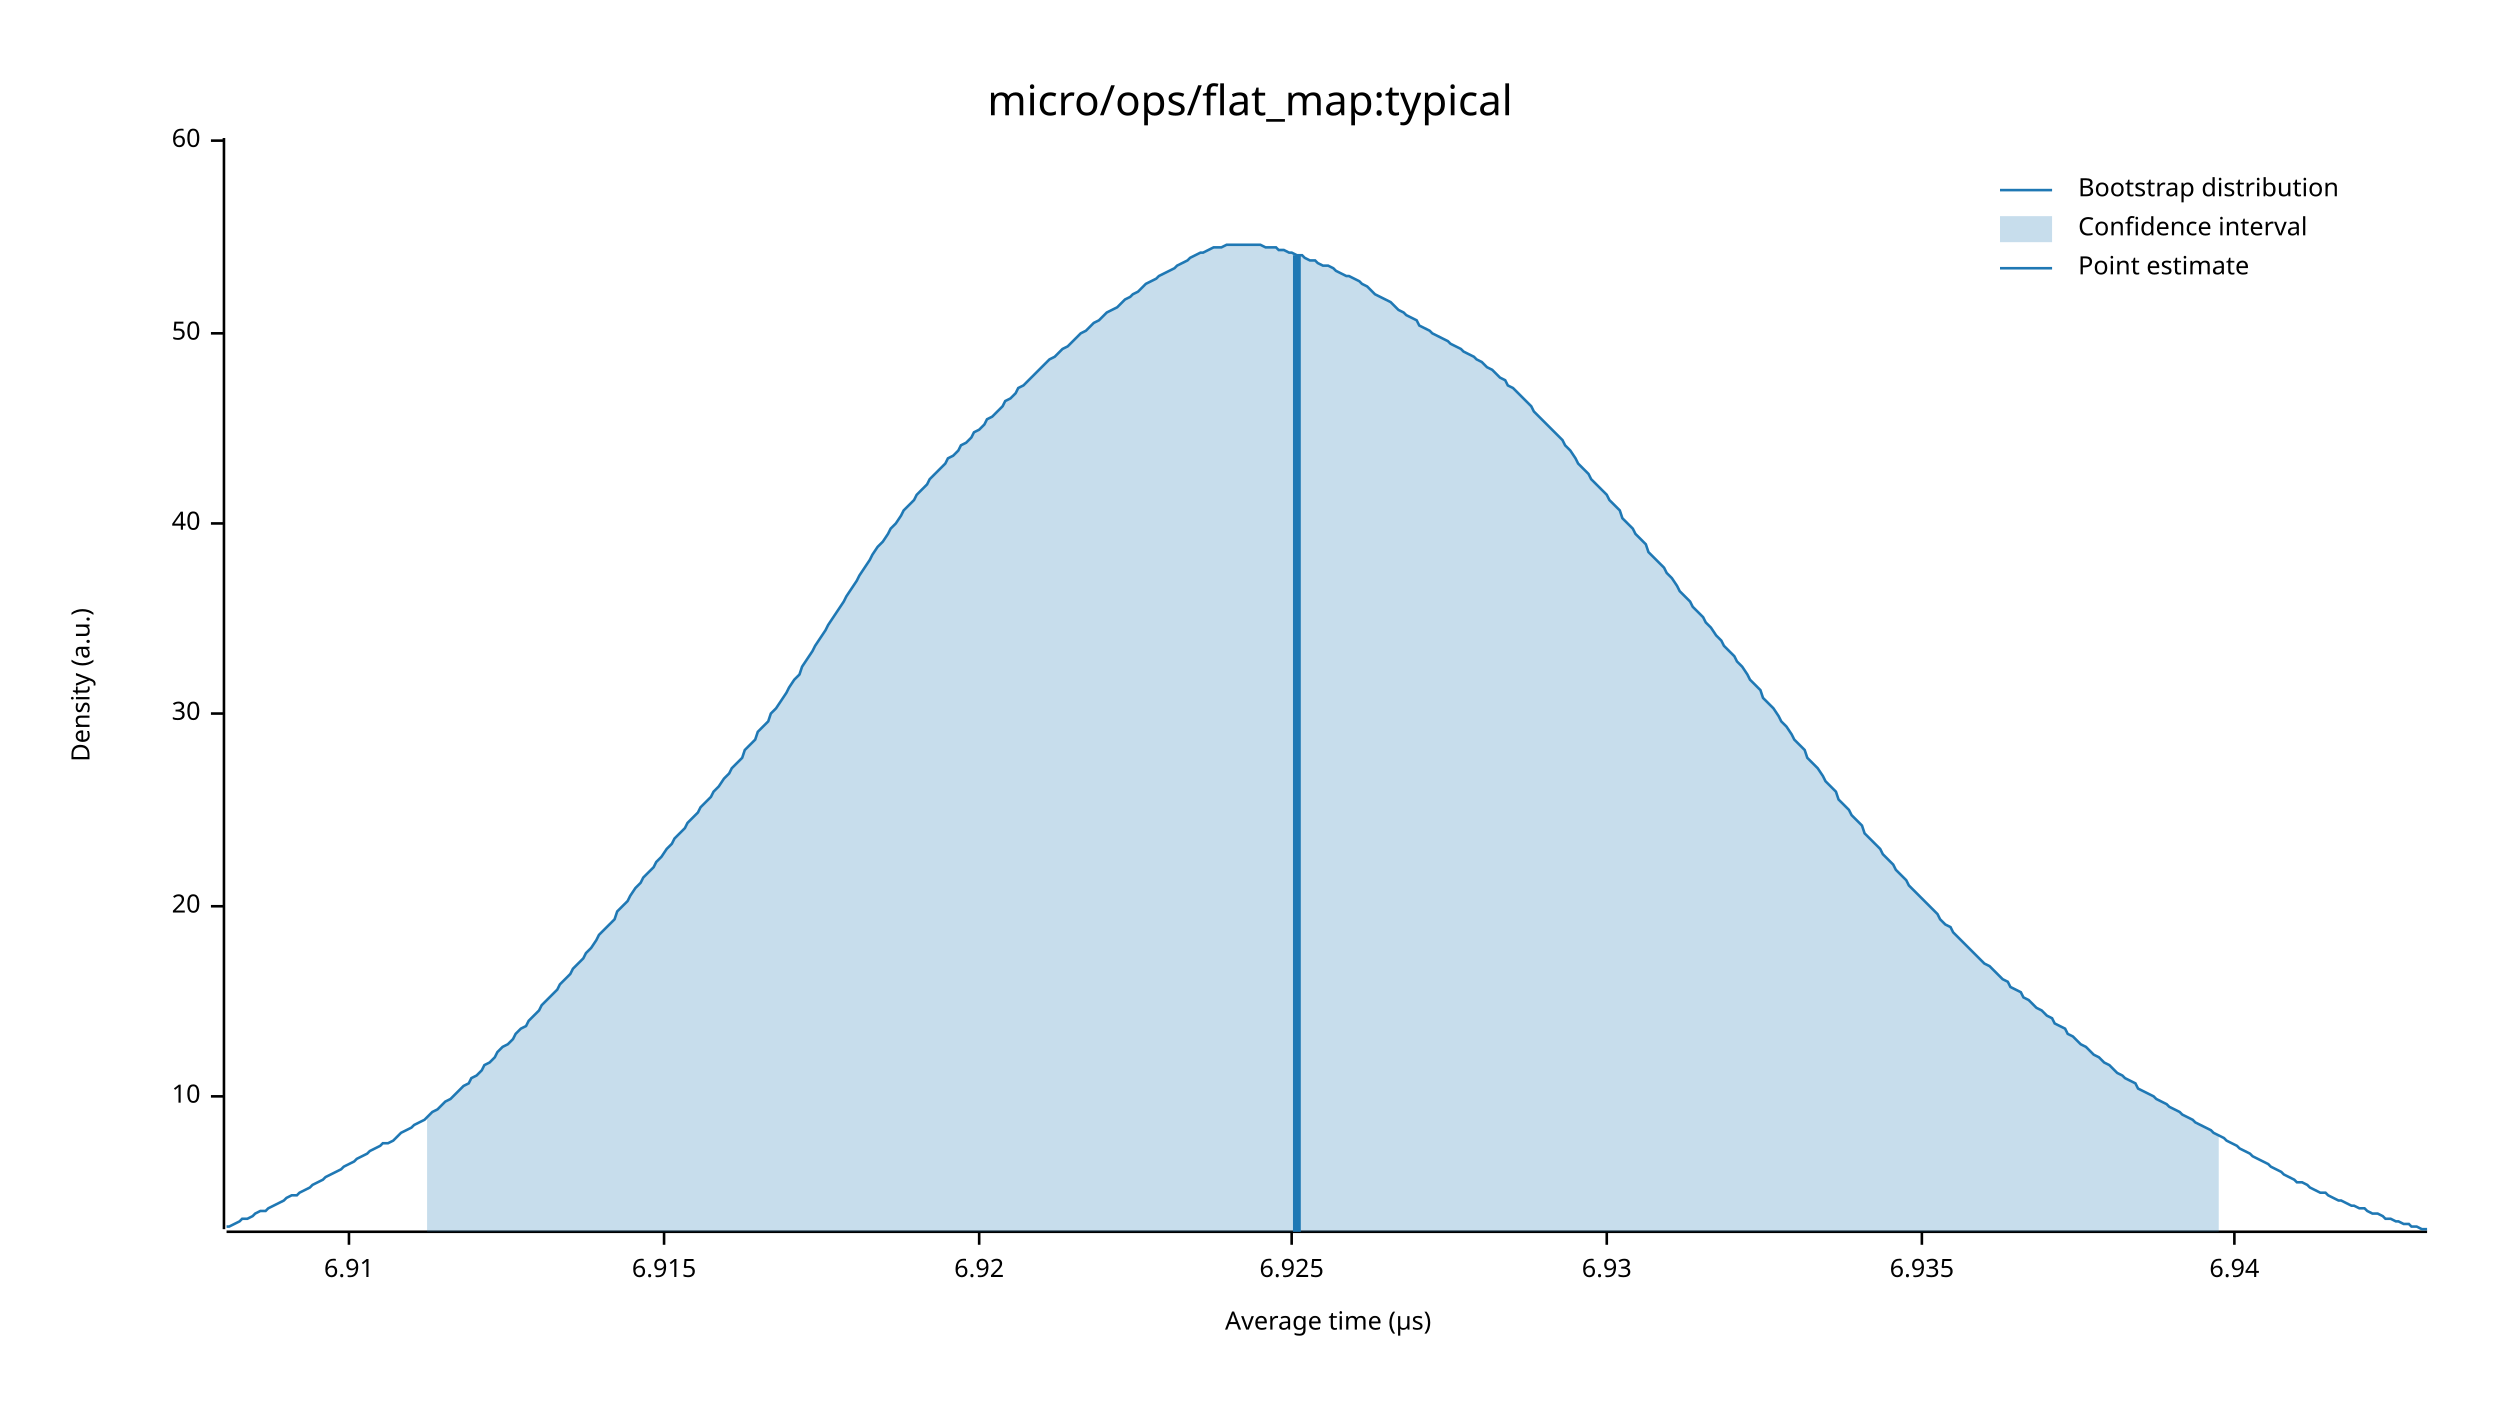
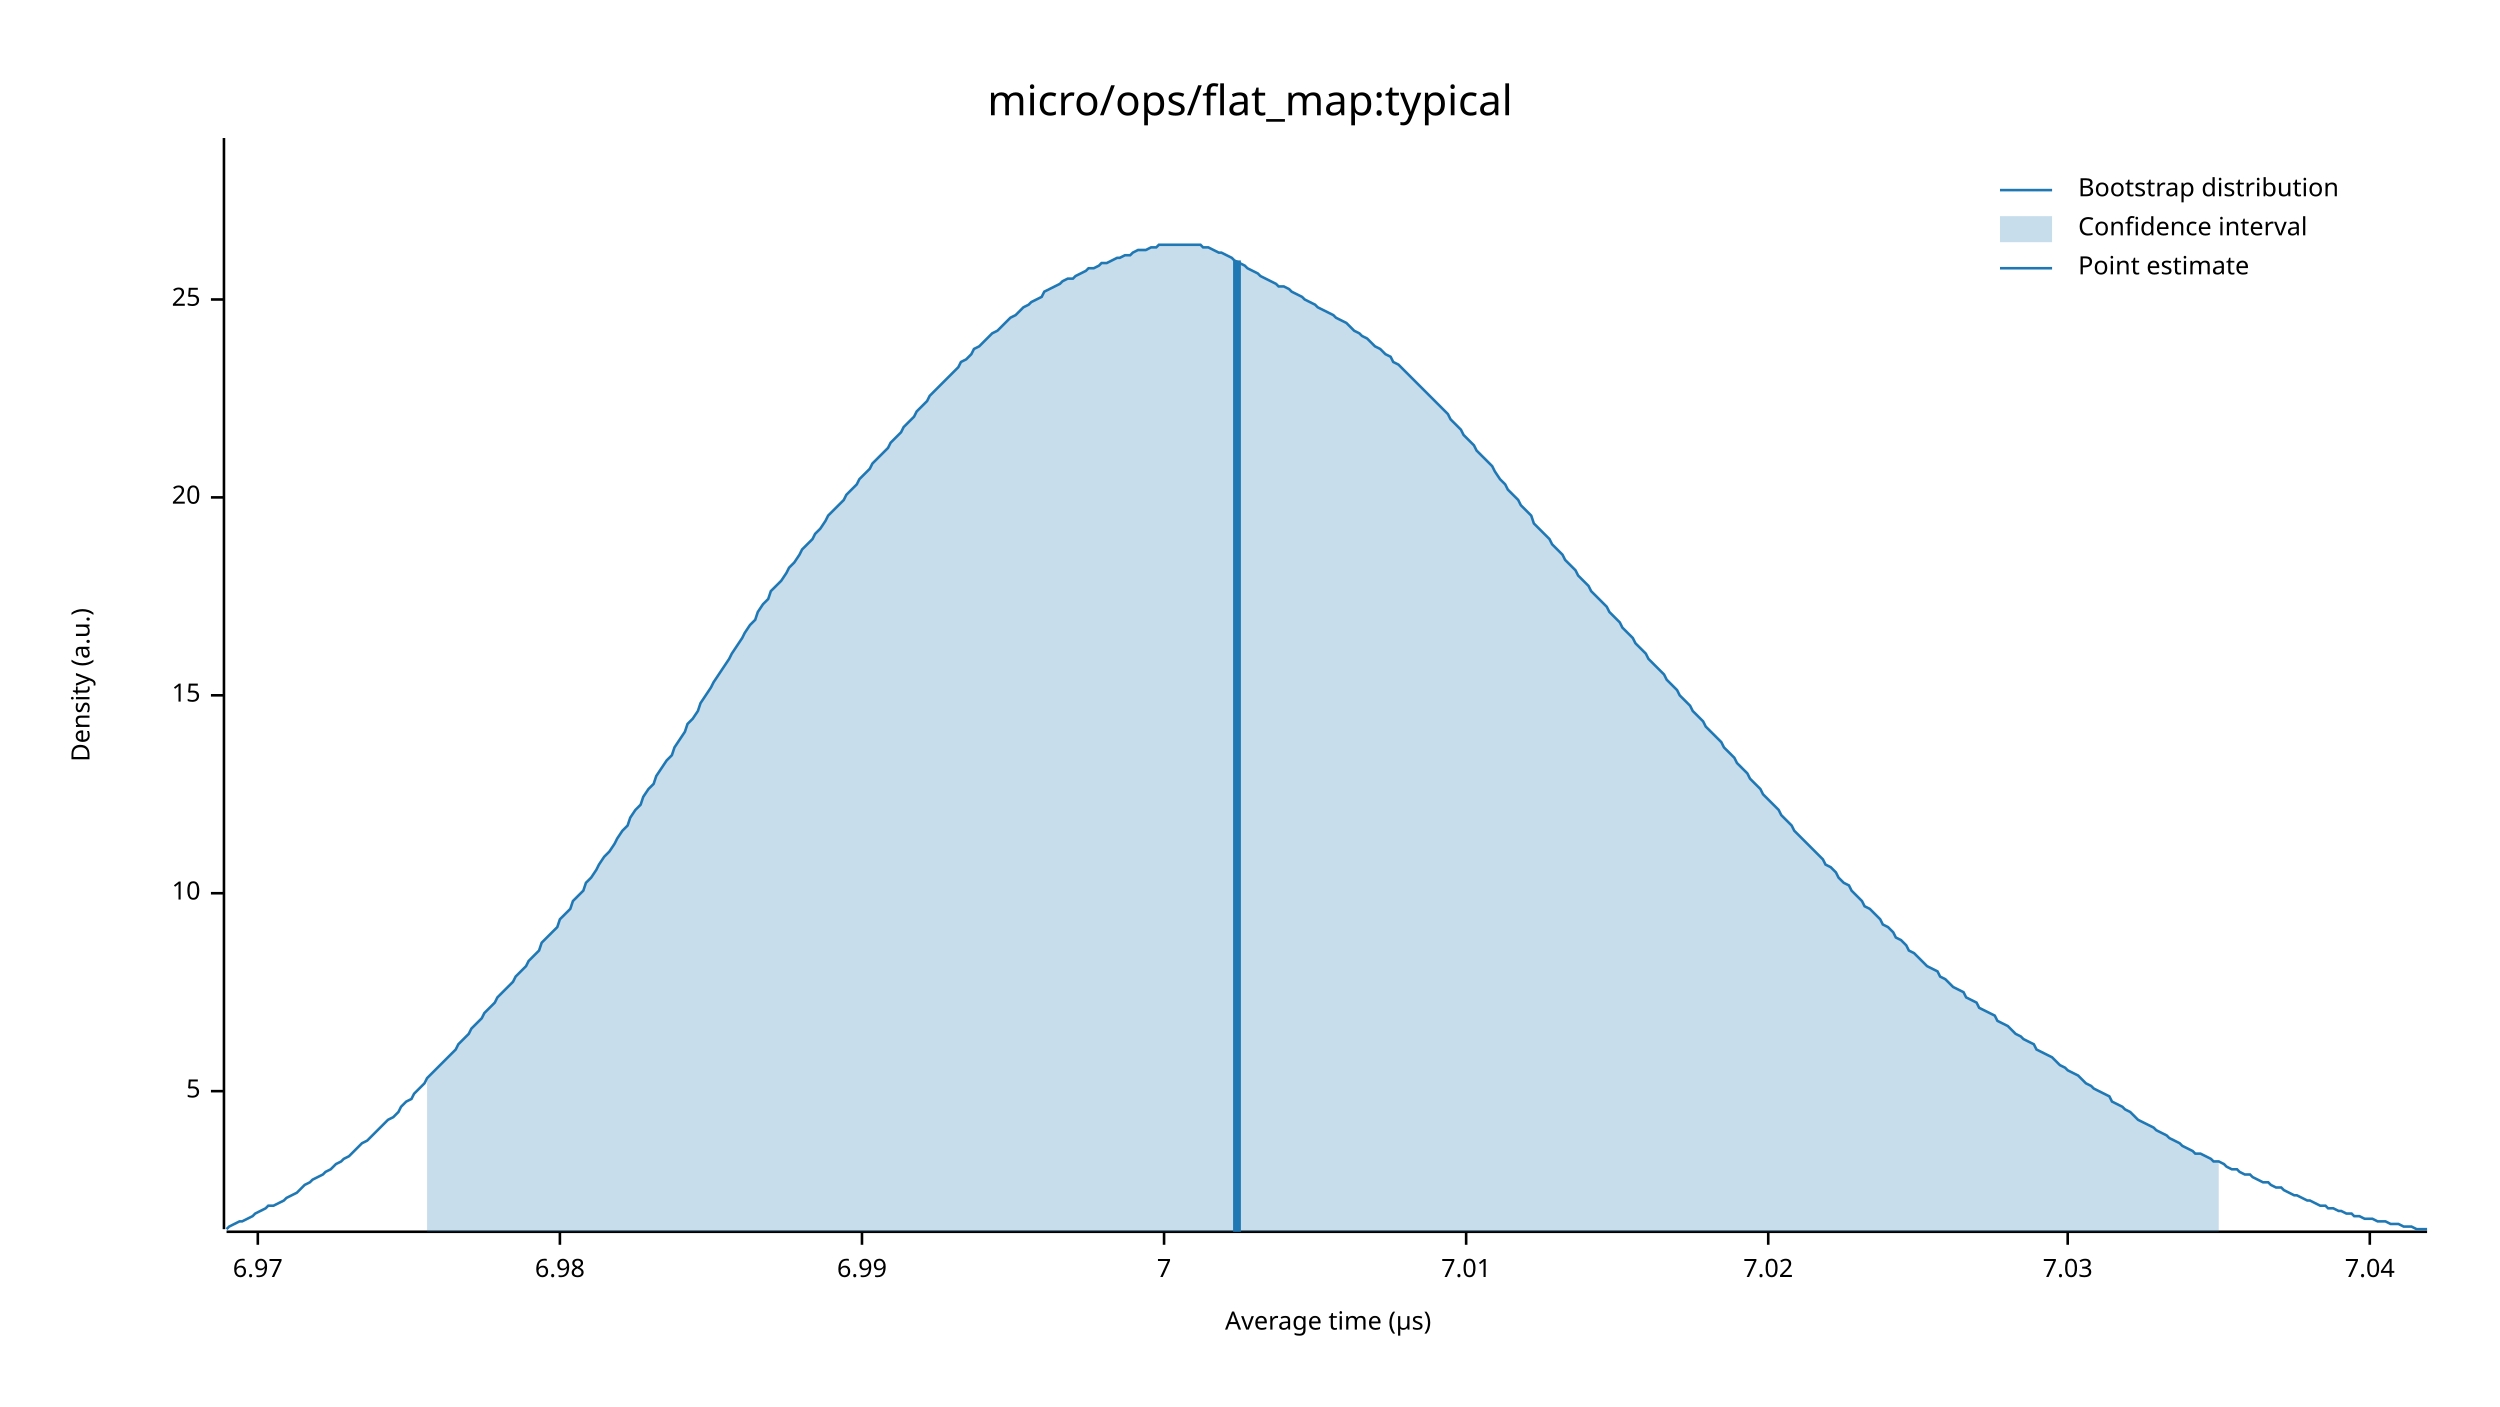
<svg xmlns="http://www.w3.org/2000/svg" width="960" height="540" viewBox="0 0 960 540">
  <text x="480" y="32" dy="0.76em" text-anchor="middle" font-family="sans-serif" font-size="16.129" opacity="1" fill="#000000">
micro/ops/flat_map:typical
</text>
  <text x="27" y="263" dy="0.76em" text-anchor="middle" font-family="sans-serif" font-size="9.677" opacity="1" fill="#000000" transform="rotate(270, 27, 263)">
Density (a.u.)
</text>
  <text x="510" y="513" dy="-0.5ex" text-anchor="middle" font-family="sans-serif" font-size="9.677" opacity="1" fill="#000000">
Average time (µs)
</text>
  <polyline fill="none" opacity="1" stroke="#000000" stroke-width="1" points="86,53 86,472 " />
-   <text x="77" y="421" dy="0.5ex" text-anchor="end" font-family="sans-serif" font-size="9.677" opacity="1" fill="#000000">
+   <text x="77" y="419" dy="0.5ex" text-anchor="end" font-family="sans-serif" font-size="9.677" opacity="1" fill="#000000">
+ 5
+ </text>
+   <polyline fill="none" opacity="1" stroke="#000000" stroke-width="1" points="81,419 86,419 " />
+   <text x="77" y="343" dy="0.5ex" text-anchor="end" font-family="sans-serif" font-size="9.677" opacity="1" fill="#000000">
10
</text>
-   <polyline fill="none" opacity="1" stroke="#000000" stroke-width="1" points="81,421 86,421 " />
-   <text x="77" y="348" dy="0.5ex" text-anchor="end" font-family="sans-serif" font-size="9.677" opacity="1" fill="#000000">
+   <polyline fill="none" opacity="1" stroke="#000000" stroke-width="1" points="81,343 86,343 " />
+   <text x="77" y="267" dy="0.5ex" text-anchor="end" font-family="sans-serif" font-size="9.677" opacity="1" fill="#000000">
+ 15
+ </text>
+   <polyline fill="none" opacity="1" stroke="#000000" stroke-width="1" points="81,267 86,267 " />
+   <text x="77" y="191" dy="0.5ex" text-anchor="end" font-family="sans-serif" font-size="9.677" opacity="1" fill="#000000">
20
</text>
-   <polyline fill="none" opacity="1" stroke="#000000" stroke-width="1" points="81,348 86,348 " />
-   <text x="77" y="274" dy="0.5ex" text-anchor="end" font-family="sans-serif" font-size="9.677" opacity="1" fill="#000000">
- 30
+   <polyline fill="none" opacity="1" stroke="#000000" stroke-width="1" points="81,191 86,191 " />
+   <text x="77" y="115" dy="0.5ex" text-anchor="end" font-family="sans-serif" font-size="9.677" opacity="1" fill="#000000">
+ 25
</text>
-   <polyline fill="none" opacity="1" stroke="#000000" stroke-width="1" points="81,274 86,274 " />
-   <text x="77" y="201" dy="0.5ex" text-anchor="end" font-family="sans-serif" font-size="9.677" opacity="1" fill="#000000">
- 40
+   <polyline fill="none" opacity="1" stroke="#000000" stroke-width="1" points="81,115 86,115 " />
+   <polyline fill="none" opacity="1" stroke="#000000" stroke-width="1" points="87,473 932,473 " />
+   <text x="99" y="483" dy="0.76em" text-anchor="middle" font-family="sans-serif" font-size="9.677" opacity="1" fill="#000000">
+ 6.97
</text>
-   <polyline fill="none" opacity="1" stroke="#000000" stroke-width="1" points="81,201 86,201 " />
-   <text x="77" y="128" dy="0.5ex" text-anchor="end" font-family="sans-serif" font-size="9.677" opacity="1" fill="#000000">
- 50
+   <polyline fill="none" opacity="1" stroke="#000000" stroke-width="1" points="99,473 99,478 " />
+   <text x="215" y="483" dy="0.76em" text-anchor="middle" font-family="sans-serif" font-size="9.677" opacity="1" fill="#000000">
+ 6.98
</text>
-   <polyline fill="none" opacity="1" stroke="#000000" stroke-width="1" points="81,128 86,128 " />
-   <text x="77" y="54" dy="0.5ex" text-anchor="end" font-family="sans-serif" font-size="9.677" opacity="1" fill="#000000">
- 60
+   <polyline fill="none" opacity="1" stroke="#000000" stroke-width="1" points="215,473 215,478 " />
+   <text x="331" y="483" dy="0.76em" text-anchor="middle" font-family="sans-serif" font-size="9.677" opacity="1" fill="#000000">
+ 6.99
</text>
-   <polyline fill="none" opacity="1" stroke="#000000" stroke-width="1" points="81,54 86,54 " />
-   <polyline fill="none" opacity="1" stroke="#000000" stroke-width="1" points="87,473 932,473 " />
-   <text x="134" y="483" dy="0.76em" text-anchor="middle" font-family="sans-serif" font-size="9.677" opacity="1" fill="#000000">
- 6.91
+   <polyline fill="none" opacity="1" stroke="#000000" stroke-width="1" points="331,473 331,478 " />
+   <text x="447" y="483" dy="0.76em" text-anchor="middle" font-family="sans-serif" font-size="9.677" opacity="1" fill="#000000">
+ 7
</text>
-   <polyline fill="none" opacity="1" stroke="#000000" stroke-width="1" points="134,473 134,478 " />
-   <text x="255" y="483" dy="0.76em" text-anchor="middle" font-family="sans-serif" font-size="9.677" opacity="1" fill="#000000">
- 6.915
+   <polyline fill="none" opacity="1" stroke="#000000" stroke-width="1" points="447,473 447,478 " />
+   <text x="563" y="483" dy="0.76em" text-anchor="middle" font-family="sans-serif" font-size="9.677" opacity="1" fill="#000000">
+ 7.01
</text>
-   <polyline fill="none" opacity="1" stroke="#000000" stroke-width="1" points="255,473 255,478 " />
-   <text x="376" y="483" dy="0.76em" text-anchor="middle" font-family="sans-serif" font-size="9.677" opacity="1" fill="#000000">
- 6.92
+   <polyline fill="none" opacity="1" stroke="#000000" stroke-width="1" points="563,473 563,478 " />
+   <text x="679" y="483" dy="0.76em" text-anchor="middle" font-family="sans-serif" font-size="9.677" opacity="1" fill="#000000">
+ 7.02
</text>
-   <polyline fill="none" opacity="1" stroke="#000000" stroke-width="1" points="376,473 376,478 " />
-   <text x="496" y="483" dy="0.76em" text-anchor="middle" font-family="sans-serif" font-size="9.677" opacity="1" fill="#000000">
- 6.925
+   <polyline fill="none" opacity="1" stroke="#000000" stroke-width="1" points="679,473 679,478 " />
+   <text x="794" y="483" dy="0.76em" text-anchor="middle" font-family="sans-serif" font-size="9.677" opacity="1" fill="#000000">
+ 7.03
</text>
-   <polyline fill="none" opacity="1" stroke="#000000" stroke-width="1" points="496,473 496,478 " />
-   <text x="617" y="483" dy="0.76em" text-anchor="middle" font-family="sans-serif" font-size="9.677" opacity="1" fill="#000000">
- 6.93
+   <polyline fill="none" opacity="1" stroke="#000000" stroke-width="1" points="794,473 794,478 " />
+   <text x="910" y="483" dy="0.76em" text-anchor="middle" font-family="sans-serif" font-size="9.677" opacity="1" fill="#000000">
+ 7.04
</text>
-   <polyline fill="none" opacity="1" stroke="#000000" stroke-width="1" points="617,473 617,478 " />
-   <text x="738" y="483" dy="0.76em" text-anchor="middle" font-family="sans-serif" font-size="9.677" opacity="1" fill="#000000">
- 6.935
- </text>
-   <polyline fill="none" opacity="1" stroke="#000000" stroke-width="1" points="738,473 738,478 " />
-   <text x="858" y="483" dy="0.76em" text-anchor="middle" font-family="sans-serif" font-size="9.677" opacity="1" fill="#000000">
- 6.94
- </text>
-   <polyline fill="none" opacity="1" stroke="#000000" stroke-width="1" points="858,473 858,478 " />
-   <polyline fill="none" opacity="1" stroke="#1F78B4" stroke-width="1" points="87,471 88,471 90,470 92,469 93,468 95,468 97,467 98,466 100,465 102,465 103,464 105,463 107,462 109,461 110,460 112,459 114,459 115,458 117,457 119,456 120,455 122,454 124,453 125,452 127,451 129,450 131,449 132,448 134,447 136,446 137,445 139,444 141,443 142,442 144,441 146,440 147,439 149,439 151,438 153,436 154,435 156,434 158,433 159,432 161,431 163,430 164,429 166,427 168,426 169,425 171,423 173,422 175,420 176,419 178,417 180,416 181,414 183,413 185,411 186,409 188,408 190,406 191,404 193,402 195,401 197,399 198,397 200,395 202,394 203,392 205,390 207,388 208,386 210,384 212,382 214,380 215,378 217,376 219,374 220,372 222,370 224,368 225,366 227,364 229,361 230,359 232,357 234,355 236,353 237,350 239,348 241,346 242,344 244,341 246,339 247,337 249,335 251,333 252,331 254,329 256,326 258,324 259,322 261,320 263,318 264,316 266,314 268,312 269,310 271,308 273,306 274,304 276,302 278,299 280,297 281,295 283,293 285,291 286,288 288,286 290,284 291,281 293,279 295,277 296,274 298,272 300,269 302,266 303,264 305,261 307,259 308,256 310,253 312,250 313,248 315,245 317,242 318,240 320,237 322,234 324,231 325,229 327,226 329,223 330,221 332,218 334,215 335,213 337,210 339,208 341,205 342,203 344,201 346,198 347,196 349,194 351,192 352,190 354,188 356,186 357,184 359,182 361,180 363,178 364,176 366,175 368,173 369,171 371,170 373,168 374,166 376,165 378,163 379,161 381,160 383,158 385,156 386,154 388,153 390,151 391,149 393,148 395,146 396,145 398,143 400,141 401,140 403,138 405,137 407,135 408,134 410,133 412,131 413,130 415,128 417,127 418,126 420,124 422,123 423,122 425,120 427,119 429,118 430,117 432,115 434,114 435,113 437,112 439,110 440,109 442,108 444,107 445,106 447,105 449,104 451,103 452,102 454,101 456,100 457,99 459,98 461,97 462,97 464,96 466,95 468,95 469,95 471,94 473,94 474,94 476,94 478,94 479,94 481,94 483,94 484,94 486,95 488,95 490,95 491,96 493,96 495,97 496,97 498,98 500,98 501,99 503,100 505,100 506,101 508,102 510,102 512,103 513,104 515,105 517,106 518,106 520,107 522,108 523,109 525,110 527,112 528,113 530,114 532,115 534,116 535,117 537,119 539,120 540,121 542,122 544,123 545,125 547,126 549,127 550,128 552,129 554,130 556,131 557,132 559,133 561,134 562,135 564,136 566,137 567,138 569,139 571,141 573,142 574,143 576,145 578,146 579,148 581,149 583,151 584,152 586,154 588,156 589,158 591,160 593,162 595,164 596,165 598,167 600,169 601,171 603,173 605,176 606,178 608,180 610,182 611,184 613,186 615,188 617,190 618,192 620,194 622,196 623,199 625,201 627,203 628,205 630,207 632,209 633,212 635,214 637,216 639,218 640,220 642,222 644,225 645,227 647,229 649,231 650,233 652,235 654,237 655,239 657,241 659,244 661,246 662,248 664,250 666,252 667,254 669,256 671,259 672,261 674,263 676,265 677,268 679,270 681,272 683,275 684,277 686,279 688,282 689,284 691,286 693,288 694,291 696,293 698,295 700,298 701,300 703,302 705,304 706,307 708,309 710,311 711,313 713,315 715,317 716,320 718,322 720,324 722,326 723,328 725,330 727,332 728,334 730,336 732,338 733,340 735,342 737,344 738,345 740,347 742,349 744,351 745,353 747,355 749,356 750,358 752,360 754,362 755,363 757,365 759,367 760,368 762,370 764,371 766,373 767,374 769,376 771,377 772,379 774,380 776,381 777,383 779,384 781,386 782,387 784,388 786,390 788,391 789,393 791,394 793,395 794,397 796,398 798,400 799,401 801,402 803,404 804,405 806,406 808,408 810,409 811,410 813,412 815,413 816,414 818,415 820,416 821,418 823,419 825,420 827,421 828,422 830,423 832,424 833,425 835,426 837,427 838,428 840,429 842,430 843,431 845,432 847,433 849,434 850,435 852,436 854,437 855,438 857,439 859,440 860,441 862,442 864,443 865,444 867,445 869,446 871,447 872,448 874,449 876,450 877,451 879,452 881,453 882,454 884,454 886,455 887,456 889,457 891,458 893,458 894,459 896,460 898,461 899,461 901,462 903,463 904,463 906,464 908,464 909,465 911,466 913,466 915,467 916,468 918,468 920,469 921,469 923,470 925,470 926,471 928,471 930,472 932,472 " />
-   <polygon opacity="0.25" fill="#1F78B4" points="164,429 166,427 168,426 169,425 171,423 173,422 175,420 176,419 178,417 180,416 181,414 183,413 185,411 186,409 188,408 190,406 191,404 193,402 195,401 197,399 198,397 200,395 202,394 203,392 205,390 207,388 208,386 210,384 212,382 214,380 215,378 217,376 219,374 220,372 222,370 224,368 225,366 227,364 229,361 230,359 232,357 234,355 236,353 237,350 239,348 241,346 242,344 244,341 246,339 247,337 249,335 251,333 252,331 254,329 256,326 258,324 259,322 261,320 263,318 264,316 266,314 268,312 269,310 271,308 273,306 274,304 276,302 278,299 280,297 281,295 283,293 285,291 286,288 288,286 290,284 291,281 293,279 295,277 296,274 298,272 300,269 302,266 303,264 305,261 307,259 308,256 310,253 312,250 313,248 315,245 317,242 318,240 320,237 322,234 324,231 325,229 327,226 329,223 330,221 332,218 334,215 335,213 337,210 339,208 341,205 342,203 344,201 346,198 347,196 349,194 351,192 352,190 354,188 356,186 357,184 359,182 361,180 363,178 364,176 366,175 368,173 369,171 371,170 373,168 374,166 376,165 378,163 379,161 381,160 383,158 385,156 386,154 388,153 390,151 391,149 393,148 395,146 396,145 398,143 400,141 401,140 403,138 405,137 407,135 408,134 410,133 412,131 413,130 415,128 417,127 418,126 420,124 422,123 423,122 425,120 427,119 429,118 430,117 432,115 434,114 435,113 437,112 439,110 440,109 442,108 444,107 445,106 447,105 449,104 451,103 452,102 454,101 456,100 457,99 459,98 461,97 462,97 464,96 466,95 468,95 469,95 471,94 473,94 474,94 476,94 478,94 479,94 481,94 483,94 484,94 486,95 488,95 490,95 491,96 493,96 495,97 496,97 498,98 500,98 501,99 503,100 505,100 506,101 508,102 510,102 512,103 513,104 515,105 517,106 518,106 520,107 522,108 523,109 525,110 527,112 528,113 530,114 532,115 534,116 535,117 537,119 539,120 540,121 542,122 544,123 545,125 547,126 549,127 550,128 552,129 554,130 556,131 557,132 559,133 561,134 562,135 564,136 566,137 567,138 569,139 571,141 573,142 574,143 576,145 578,146 579,148 581,149 583,151 584,152 586,154 588,156 589,158 591,160 593,162 595,164 596,165 598,167 600,169 601,171 603,173 605,176 606,178 608,180 610,182 611,184 613,186 615,188 617,190 618,192 620,194 622,196 623,199 625,201 627,203 628,205 630,207 632,209 633,212 635,214 637,216 639,218 640,220 642,222 644,225 645,227 647,229 649,231 650,233 652,235 654,237 655,239 657,241 659,244 661,246 662,248 664,250 666,252 667,254 669,256 671,259 672,261 674,263 676,265 677,268 679,270 681,272 683,275 684,277 686,279 688,282 689,284 691,286 693,288 694,291 696,293 698,295 700,298 701,300 703,302 705,304 706,307 708,309 710,311 711,313 713,315 715,317 716,320 718,322 720,324 722,326 723,328 725,330 727,332 728,334 730,336 732,338 733,340 735,342 737,344 738,345 740,347 742,349 744,351 745,353 747,355 749,356 750,358 752,360 754,362 755,363 757,365 759,367 760,368 762,370 764,371 766,373 767,374 769,376 771,377 772,379 774,380 776,381 777,383 779,384 781,386 782,387 784,388 786,390 788,391 789,393 791,394 793,395 794,397 796,398 798,400 799,401 801,402 803,404 804,405 806,406 808,408 810,409 811,410 813,412 815,413 816,414 818,415 820,416 821,418 823,419 825,420 827,421 828,422 830,423 832,424 833,425 835,426 837,427 838,428 840,429 842,430 843,431 845,432 847,433 849,434 850,435 852,436 852,473 164,473 " />
-   <polyline fill="none" opacity="1" stroke="#1F78B4" stroke-width="3" points="498,473 498,98 " />
+   <polyline fill="none" opacity="1" stroke="#000000" stroke-width="1" points="910,473 910,478 " />
+   <polyline fill="none" opacity="1" stroke="#1F78B4" stroke-width="1" points="87,472 88,471 90,470 92,469 93,469 95,468 97,467 98,466 100,465 102,464 103,463 105,463 107,462 109,461 110,460 112,459 114,458 115,457 117,455 119,454 120,453 122,452 124,451 125,450 127,449 129,447 131,446 132,445 134,444 136,442 137,441 139,439 141,438 142,437 144,435 146,433 147,432 149,430 151,429 153,427 154,425 156,423 158,422 159,420 161,418 163,416 164,414 166,412 168,410 169,409 171,407 173,405 175,403 176,401 178,399 180,397 181,395 183,393 185,391 186,389 188,387 190,385 191,383 193,381 195,379 197,377 198,375 200,373 202,371 203,369 205,367 207,365 208,362 210,360 212,358 214,356 215,353 217,351 219,349 220,346 222,344 224,342 225,339 227,337 229,334 230,332 232,329 234,327 236,324 237,322 239,319 241,317 242,314 244,311 246,309 247,306 249,303 251,301 252,298 254,295 256,292 258,290 259,287 261,284 263,281 264,278 266,276 268,273 269,270 271,267 273,264 274,262 276,259 278,256 280,253 281,251 283,248 285,245 286,243 288,240 290,238 291,235 293,232 295,230 296,227 298,225 300,223 302,220 303,218 305,216 307,213 308,211 310,209 312,207 313,205 315,203 317,200 318,198 320,196 322,194 324,192 325,190 327,188 329,186 330,184 332,182 334,180 335,178 337,176 339,174 341,172 342,170 344,168 346,166 347,164 349,162 351,160 352,158 354,156 356,154 357,152 359,150 361,148 363,146 364,145 366,143 368,141 369,139 371,138 373,136 374,134 376,133 378,131 379,130 381,128 383,127 385,125 386,124 388,122 390,121 391,120 393,118 395,117 396,116 398,115 400,114 401,112 403,111 405,110 407,109 408,108 410,107 412,107 413,106 415,105 417,104 418,103 420,103 422,102 423,101 425,101 427,100 429,99 430,99 432,98 434,98 435,97 437,96 439,96 440,96 442,95 444,95 445,94 447,94 449,94 451,94 452,94 454,94 456,94 457,94 459,94 461,94 462,95 464,95 466,96 468,97 469,97 471,98 473,99 474,100 476,101 478,102 479,103 481,104 483,105 484,106 486,107 488,108 490,109 491,110 493,110 495,111 496,112 498,113 500,114 501,115 503,116 505,117 506,118 508,119 510,120 512,121 513,122 515,123 517,124 518,125 520,127 522,128 523,129 525,130 527,132 528,133 530,134 532,136 534,137 535,139 537,140 539,142 540,143 542,145 544,147 545,148 547,150 549,152 550,153 552,155 554,157 556,159 557,161 559,163 561,165 562,167 564,169 566,171 567,173 569,175 571,177 573,179 574,181 576,184 578,186 579,188 581,190 583,192 584,194 586,196 588,198 589,201 591,203 593,205 595,207 596,209 598,211 600,213 601,215 603,217 605,219 606,221 608,223 610,225 611,227 613,229 615,231 617,233 618,235 620,237 622,239 623,241 625,243 627,245 628,247 630,249 632,251 633,253 635,255 637,257 639,259 640,261 642,263 644,265 645,267 647,269 649,271 650,273 652,275 654,277 655,279 657,281 659,283 661,285 662,287 664,289 666,291 667,293 669,295 671,297 672,299 674,301 676,303 677,305 679,307 681,309 683,311 684,313 686,315 688,317 689,319 691,321 693,323 694,324 696,326 698,328 700,330 701,332 703,333 705,335 706,337 708,339 710,340 711,342 713,344 715,346 716,348 718,349 720,351 722,353 723,355 725,356 727,358 728,360 730,361 732,363 733,365 735,366 737,368 738,369 740,371 742,372 744,373 745,375 747,376 749,378 750,379 752,380 754,381 755,383 757,384 759,385 760,387 762,388 764,389 766,390 767,392 769,393 771,394 772,395 774,397 776,398 777,399 779,400 781,401 782,403 784,404 786,405 788,406 789,407 791,409 793,410 794,411 796,412 798,413 799,414 801,416 803,417 804,418 806,419 808,420 810,421 811,423 813,424 815,425 816,426 818,427 820,429 821,430 823,431 825,432 827,433 828,434 830,435 832,436 833,437 835,438 837,439 838,440 840,441 842,442 843,443 845,443 847,444 849,445 850,446 852,446 854,447 855,448 857,449 859,449 860,450 862,451 864,451 865,452 867,453 869,454 871,454 872,455 874,456 876,456 877,457 879,458 881,459 882,459 884,460 886,461 887,461 889,462 891,463 893,463 894,464 896,464 898,465 899,465 901,466 903,466 904,467 906,467 908,468 909,468 911,468 913,469 915,469 916,469 918,470 920,470 921,470 923,471 925,471 926,471 928,472 930,472 932,472 " />
+   <polygon opacity="0.25" fill="#1F78B4" points="164,414 166,412 168,410 169,409 171,407 173,405 175,403 176,401 178,399 180,397 181,395 183,393 185,391 186,389 188,387 190,385 191,383 193,381 195,379 197,377 198,375 200,373 202,371 203,369 205,367 207,365 208,362 210,360 212,358 214,356 215,353 217,351 219,349 220,346 222,344 224,342 225,339 227,337 229,334 230,332 232,329 234,327 236,324 237,322 239,319 241,317 242,314 244,311 246,309 247,306 249,303 251,301 252,298 254,295 256,292 258,290 259,287 261,284 263,281 264,278 266,276 268,273 269,270 271,267 273,264 274,262 276,259 278,256 280,253 281,251 283,248 285,245 286,243 288,240 290,238 291,235 293,232 295,230 296,227 298,225 300,223 302,220 303,218 305,216 307,213 308,211 310,209 312,207 313,205 315,203 317,200 318,198 320,196 322,194 324,192 325,190 327,188 329,186 330,184 332,182 334,180 335,178 337,176 339,174 341,172 342,170 344,168 346,166 347,164 349,162 351,160 352,158 354,156 356,154 357,152 359,150 361,148 363,146 364,145 366,143 368,141 369,139 371,138 373,136 374,134 376,133 378,131 379,130 381,128 383,127 385,125 386,124 388,122 390,121 391,120 393,118 395,117 396,116 398,115 400,114 401,112 403,111 405,110 407,109 408,108 410,107 412,107 413,106 415,105 417,104 418,103 420,103 422,102 423,101 425,101 427,100 429,99 430,99 432,98 434,98 435,97 437,96 439,96 440,96 442,95 444,95 445,94 447,94 449,94 451,94 452,94 454,94 456,94 457,94 459,94 461,94 462,95 464,95 466,96 468,97 469,97 471,98 473,99 474,100 476,101 478,102 479,103 481,104 483,105 484,106 486,107 488,108 490,109 491,110 493,110 495,111 496,112 498,113 500,114 501,115 503,116 505,117 506,118 508,119 510,120 512,121 513,122 515,123 517,124 518,125 520,127 522,128 523,129 525,130 527,132 528,133 530,134 532,136 534,137 535,139 537,140 539,142 540,143 542,145 544,147 545,148 547,150 549,152 550,153 552,155 554,157 556,159 557,161 559,163 561,165 562,167 564,169 566,171 567,173 569,175 571,177 573,179 574,181 576,184 578,186 579,188 581,190 583,192 584,194 586,196 588,198 589,201 591,203 593,205 595,207 596,209 598,211 600,213 601,215 603,217 605,219 606,221 608,223 610,225 611,227 613,229 615,231 617,233 618,235 620,237 622,239 623,241 625,243 627,245 628,247 630,249 632,251 633,253 635,255 637,257 639,259 640,261 642,263 644,265 645,267 647,269 649,271 650,273 652,275 654,277 655,279 657,281 659,283 661,285 662,287 664,289 666,291 667,293 669,295 671,297 672,299 674,301 676,303 677,305 679,307 681,309 683,311 684,313 686,315 688,317 689,319 691,321 693,323 694,324 696,326 698,328 700,330 701,332 703,333 705,335 706,337 708,339 710,340 711,342 713,344 715,346 716,348 718,349 720,351 722,353 723,355 725,356 727,358 728,360 730,361 732,363 733,365 735,366 737,368 738,369 740,371 742,372 744,373 745,375 747,376 749,378 750,379 752,380 754,381 755,383 757,384 759,385 760,387 762,388 764,389 766,390 767,392 769,393 771,394 772,395 774,397 776,398 777,399 779,400 781,401 782,403 784,404 786,405 788,406 789,407 791,409 793,410 794,411 796,412 798,413 799,414 801,416 803,417 804,418 806,419 808,420 810,421 811,423 813,424 815,425 816,426 818,427 820,429 821,430 823,431 825,432 827,433 828,434 830,435 832,436 833,437 835,438 837,439 838,440 840,441 842,442 843,443 845,443 847,444 849,445 850,446 852,446 852,473 164,473 " />
+   <polyline fill="none" opacity="1" stroke="#1F78B4" stroke-width="3" points="475,473 475,100 " />
  <text x="798" y="68" dy="0.76em" text-anchor="start" font-family="sans-serif" font-size="9.677" opacity="1" fill="#000000">
Bootstrap distribution
</text>
  <text x="798" y="83" dy="0.76em" text-anchor="start" font-family="sans-serif" font-size="9.677" opacity="1" fill="#000000">
Confidence interval
</text>
  <text x="798" y="98" dy="0.76em" text-anchor="start" font-family="sans-serif" font-size="9.677" opacity="1" fill="#000000">
Point estimate
</text>
  <polyline fill="none" opacity="1" stroke="#1F78B4" stroke-width="1" points="768,73 788,73 " />
  <rect x="768" y="83" width="20" height="10" opacity="0.25" fill="#1F78B4" stroke="none" />
  <polyline fill="none" opacity="1" stroke="#1F78B4" stroke-width="1" points="768,103 788,103 " />
</svg>
